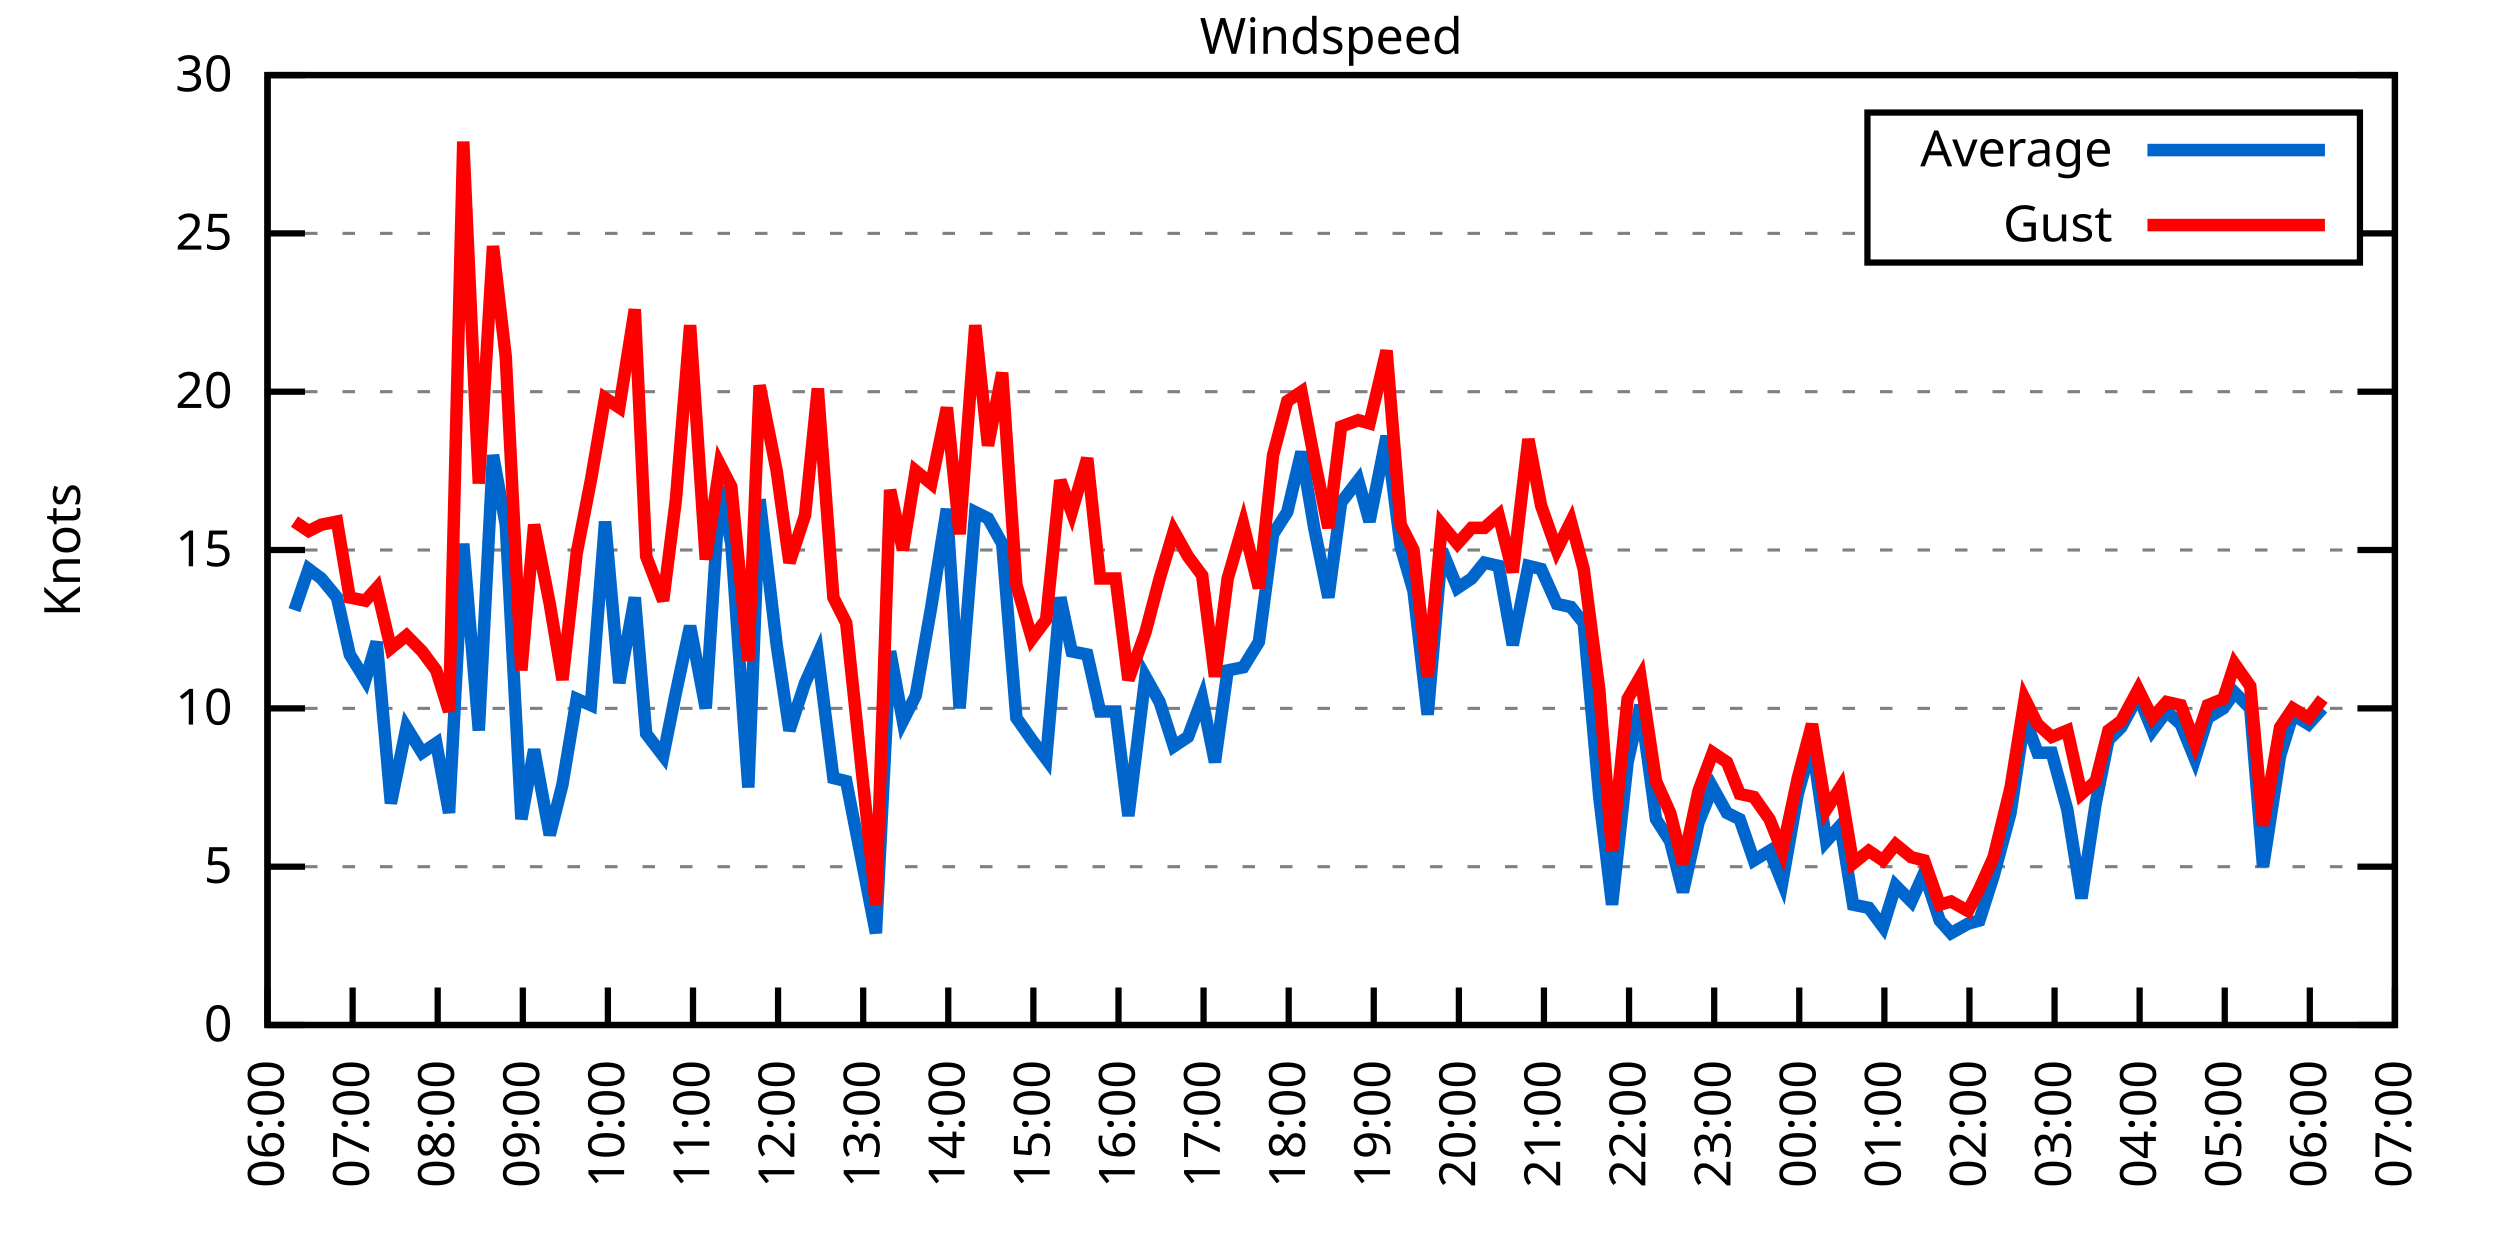
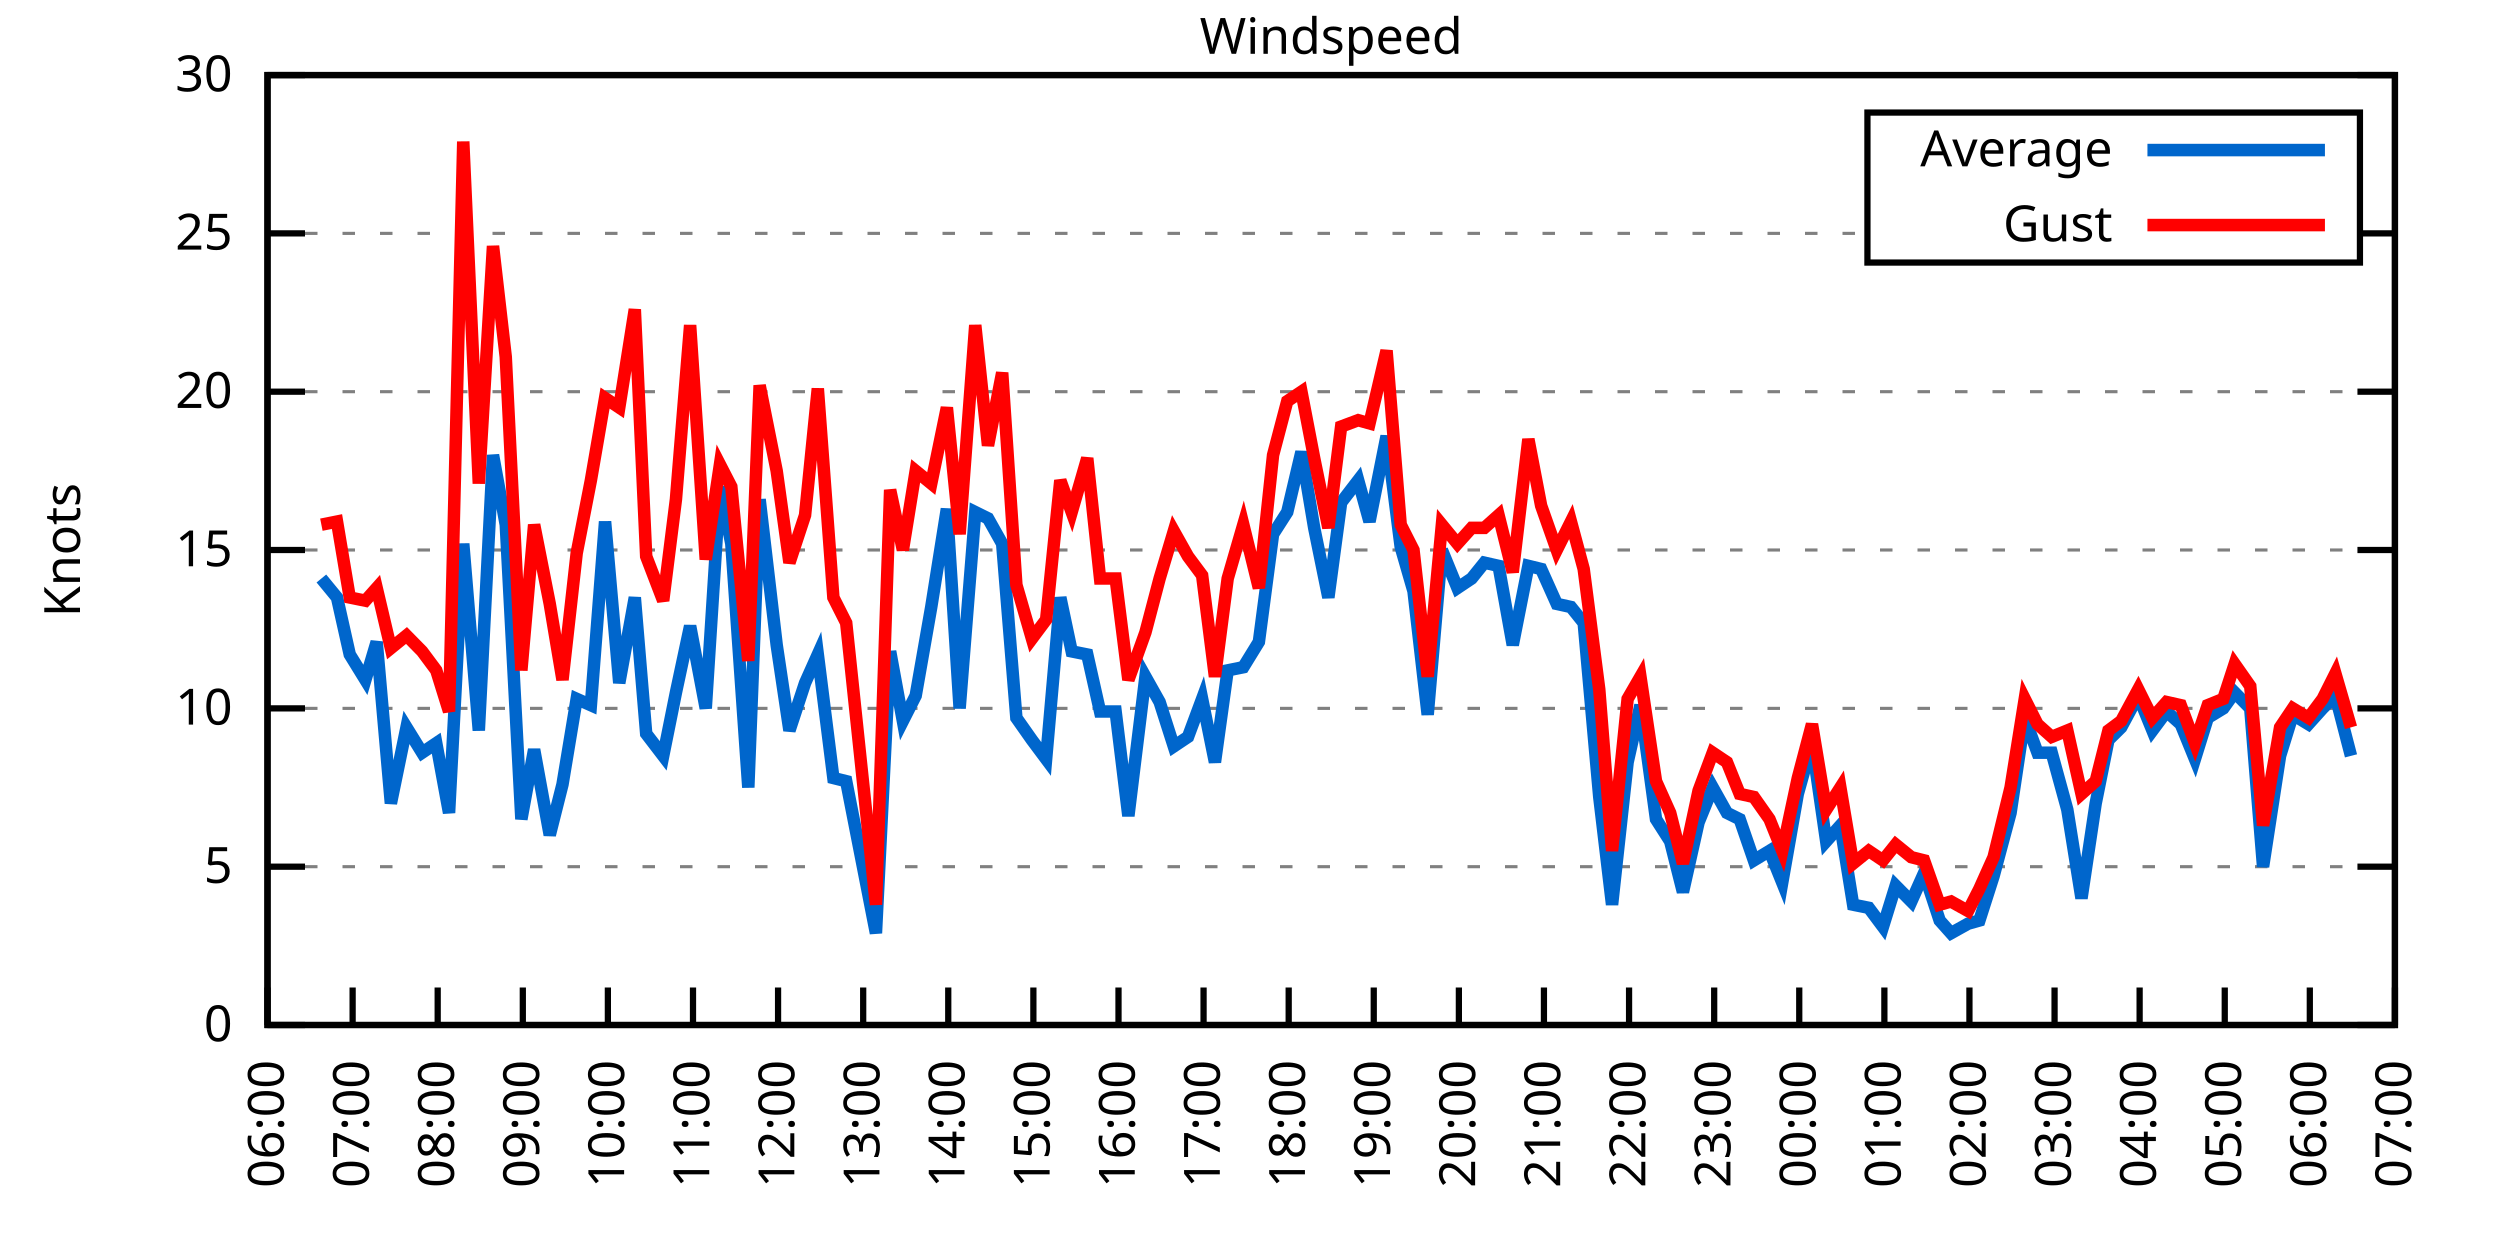
<svg xmlns="http://www.w3.org/2000/svg" xmlns:xlink="http://www.w3.org/1999/xlink" width="400" height="200" viewBox="0 0 400 200">
  <g id="gnuplot_canvas">
    <rect x="0" y="0" width="400" height="200" fill="none" />
    <defs>
      <circle id="gpDot" r="0.5" stroke-width="0.5" stroke="currentColor" />
      <path id="gpPt0" stroke-width="0.333" stroke="currentColor" d="M-1,0 h2 M0,-1 v2" />
      <path id="gpPt1" stroke-width="0.333" stroke="currentColor" d="M-1,-1 L1,1 M1,-1 L-1,1" />
      <path id="gpPt2" stroke-width="0.333" stroke="currentColor" d="M-1,0 L1,0 M0,-1 L0,1 M-1,-1 L1,1 M-1,1 L1,-1" />
      <rect id="gpPt3" stroke-width="0.333" stroke="currentColor" x="-1" y="-1" width="2" height="2" />
      <rect id="gpPt4" stroke-width="0.333" stroke="currentColor" fill="currentColor" x="-1" y="-1" width="2" height="2" />
      <circle id="gpPt5" stroke-width="0.333" stroke="currentColor" cx="0" cy="0" r="1" />
      <use xlink:href="#gpPt5" id="gpPt6" fill="currentColor" stroke="none" />
      <path id="gpPt7" stroke-width="0.333" stroke="currentColor" d="M0,-1.33 L-1.33,0.67 L1.33,0.67 z" />
      <use xlink:href="#gpPt7" id="gpPt8" fill="currentColor" stroke="none" />
      <use xlink:href="#gpPt7" id="gpPt9" stroke="currentColor" transform="rotate(180)" />
      <use xlink:href="#gpPt9" id="gpPt10" fill="currentColor" stroke="none" />
      <use xlink:href="#gpPt3" id="gpPt11" stroke="currentColor" transform="rotate(45)" />
      <use xlink:href="#gpPt11" id="gpPt12" fill="currentColor" stroke="none" />
      <path id="gpPt13" stroke-width="0.333" stroke="currentColor" d="M0,1.330 L1.265,0.411 L0.782,-1.067 L-0.782,-1.076 L-1.265,0.411 z" />
      <use xlink:href="#gpPt13" id="gpPt14" fill="currentColor" stroke="none" />
      <filter id="textbox" filterUnits="objectBoundingBox" x="0" y="0" height="1" width="1">
        <feFlood flood-color="white" flood-opacity="1" result="bgnd" />
        <feComposite in="SourceGraphic" in2="bgnd" operator="atop" />
      </filter>
      <filter id="greybox" filterUnits="objectBoundingBox" x="0" y="0" height="1" width="1">
        <feFlood flood-color="lightgrey" flood-opacity="1" result="grey" />
        <feComposite in="SourceGraphic" in2="grey" operator="atop" />
      </filter>
    </defs>
    <g fill="none" color="white" stroke="currentColor" stroke-width="1.00" stroke-linecap="butt" stroke-linejoin="miter">
</g>
    <g fill="none" color="black" stroke="currentColor" stroke-width="1.00" stroke-linecap="butt" stroke-linejoin="miter">
      <g stroke="none" shape-rendering="crispEdges">
        <polygon fill="rgb(255, 255, 255)" points="42.80,164.00 383.18,164.00 383.18,12.02 42.80,12.02 " />
      </g>
    </g>
    <g fill="none" color="black" stroke="currentColor" stroke-width="1.00" stroke-linecap="butt" stroke-linejoin="miter">
</g>
    <g fill="none" color="black" stroke="black" stroke-width="0.50" stroke-linecap="butt" stroke-linejoin="miter">
</g>
    <g fill="none" color="gray" stroke="currentColor" stroke-width="0.50" stroke-linecap="butt" stroke-linejoin="miter">
      <path stroke="gray" stroke-dasharray="2,4" class="gridline" d="M42.80,164.00 L383.19,164.00  " />
    </g>
    <g fill="none" color="gray" stroke="gray" stroke-width="1.00" stroke-linecap="butt" stroke-linejoin="miter">
</g>
    <g fill="none" color="black" stroke="currentColor" stroke-width="1.00" stroke-linecap="butt" stroke-linejoin="miter">
      <path stroke="black" d="M42.80,164.00 L48.80,164.00 M383.19,164.00 L377.19,164.00  " />
      <g transform="translate(37.20,166.60)" stroke="none" fill="black" font-family="Sans" font-size="8.00" text-anchor="end">
        <text>
          <tspan font-family="Sans"> 0</tspan>
        </text>
      </g>
    </g>
    <g fill="none" color="black" stroke="currentColor" stroke-width="1.00" stroke-linecap="butt" stroke-linejoin="miter">
</g>
    <g fill="none" color="black" stroke="black" stroke-width="0.50" stroke-linecap="butt" stroke-linejoin="miter">
</g>
    <g fill="none" color="gray" stroke="currentColor" stroke-width="0.50" stroke-linecap="butt" stroke-linejoin="miter">
      <path stroke="gray" stroke-dasharray="2,4" class="gridline" d="M42.80,138.67 L383.19,138.67  " />
    </g>
    <g fill="none" color="gray" stroke="gray" stroke-width="1.00" stroke-linecap="butt" stroke-linejoin="miter">
</g>
    <g fill="none" color="black" stroke="currentColor" stroke-width="1.00" stroke-linecap="butt" stroke-linejoin="miter">
      <path stroke="black" d="M42.80,138.67 L48.80,138.67 M383.19,138.67 L377.19,138.67  " />
      <g transform="translate(37.20,141.27)" stroke="none" fill="black" font-family="Sans" font-size="8.00" text-anchor="end">
        <text>
          <tspan font-family="Sans"> 5</tspan>
        </text>
      </g>
    </g>
    <g fill="none" color="black" stroke="currentColor" stroke-width="1.00" stroke-linecap="butt" stroke-linejoin="miter">
</g>
    <g fill="none" color="black" stroke="black" stroke-width="0.50" stroke-linecap="butt" stroke-linejoin="miter">
</g>
    <g fill="none" color="gray" stroke="currentColor" stroke-width="0.50" stroke-linecap="butt" stroke-linejoin="miter">
      <path stroke="gray" stroke-dasharray="2,4" class="gridline" d="M42.80,113.34 L383.19,113.34  " />
    </g>
    <g fill="none" color="gray" stroke="gray" stroke-width="1.00" stroke-linecap="butt" stroke-linejoin="miter">
</g>
    <g fill="none" color="black" stroke="currentColor" stroke-width="1.00" stroke-linecap="butt" stroke-linejoin="miter">
      <path stroke="black" d="M42.80,113.34 L48.80,113.34 M383.19,113.34 L377.19,113.34  " />
      <g transform="translate(37.20,115.94)" stroke="none" fill="black" font-family="Sans" font-size="8.00" text-anchor="end">
        <text>
          <tspan font-family="Sans"> 10</tspan>
        </text>
      </g>
    </g>
    <g fill="none" color="black" stroke="currentColor" stroke-width="1.00" stroke-linecap="butt" stroke-linejoin="miter">
</g>
    <g fill="none" color="black" stroke="black" stroke-width="0.50" stroke-linecap="butt" stroke-linejoin="miter">
</g>
    <g fill="none" color="gray" stroke="currentColor" stroke-width="0.50" stroke-linecap="butt" stroke-linejoin="miter">
      <path stroke="gray" stroke-dasharray="2,4" class="gridline" d="M42.80,88.00 L383.19,88.00  " />
    </g>
    <g fill="none" color="gray" stroke="gray" stroke-width="1.00" stroke-linecap="butt" stroke-linejoin="miter">
</g>
    <g fill="none" color="black" stroke="currentColor" stroke-width="1.00" stroke-linecap="butt" stroke-linejoin="miter">
      <path stroke="black" d="M42.80,88.00 L48.80,88.00 M383.19,88.00 L377.19,88.00  " />
      <g transform="translate(37.20,90.60)" stroke="none" fill="black" font-family="Sans" font-size="8.00" text-anchor="end">
        <text>
          <tspan font-family="Sans"> 15</tspan>
        </text>
      </g>
    </g>
    <g fill="none" color="black" stroke="currentColor" stroke-width="1.00" stroke-linecap="butt" stroke-linejoin="miter">
</g>
    <g fill="none" color="black" stroke="black" stroke-width="0.50" stroke-linecap="butt" stroke-linejoin="miter">
</g>
    <g fill="none" color="gray" stroke="currentColor" stroke-width="0.50" stroke-linecap="butt" stroke-linejoin="miter">
      <path stroke="gray" stroke-dasharray="2,4" class="gridline" d="M42.80,62.67 L383.19,62.67  " />
    </g>
    <g fill="none" color="gray" stroke="gray" stroke-width="1.00" stroke-linecap="butt" stroke-linejoin="miter">
</g>
    <g fill="none" color="black" stroke="currentColor" stroke-width="1.00" stroke-linecap="butt" stroke-linejoin="miter">
      <path stroke="black" d="M42.80,62.67 L48.80,62.67 M383.19,62.67 L377.19,62.67  " />
      <g transform="translate(37.20,65.27)" stroke="none" fill="black" font-family="Sans" font-size="8.00" text-anchor="end">
        <text>
          <tspan font-family="Sans"> 20</tspan>
        </text>
      </g>
    </g>
    <g fill="none" color="black" stroke="currentColor" stroke-width="1.00" stroke-linecap="butt" stroke-linejoin="miter">
</g>
    <g fill="none" color="black" stroke="black" stroke-width="0.50" stroke-linecap="butt" stroke-linejoin="miter">
</g>
    <g fill="none" color="gray" stroke="currentColor" stroke-width="0.50" stroke-linecap="butt" stroke-linejoin="miter">
      <path stroke="gray" stroke-dasharray="2,4" class="gridline" d="M42.80,37.34 L298.79,37.34 M377.59,37.34 L383.19,37.34  " />
    </g>
    <g fill="none" color="gray" stroke="gray" stroke-width="1.00" stroke-linecap="butt" stroke-linejoin="miter">
</g>
    <g fill="none" color="black" stroke="currentColor" stroke-width="1.00" stroke-linecap="butt" stroke-linejoin="miter">
      <path stroke="black" d="M42.80,37.34 L48.80,37.34 M383.19,37.34 L377.19,37.34  " />
      <g transform="translate(37.20,39.94)" stroke="none" fill="black" font-family="Sans" font-size="8.00" text-anchor="end">
        <text>
          <tspan font-family="Sans"> 25</tspan>
        </text>
      </g>
    </g>
    <g fill="none" color="black" stroke="currentColor" stroke-width="1.00" stroke-linecap="butt" stroke-linejoin="miter">
</g>
    <g fill="none" color="black" stroke="black" stroke-width="0.50" stroke-linecap="butt" stroke-linejoin="miter">
</g>
    <g fill="none" color="gray" stroke="currentColor" stroke-width="0.50" stroke-linecap="butt" stroke-linejoin="miter">
      <path stroke="gray" stroke-dasharray="2,4" class="gridline" d="M42.80,12.01 L383.19,12.01  " />
    </g>
    <g fill="none" color="gray" stroke="gray" stroke-width="1.00" stroke-linecap="butt" stroke-linejoin="miter">
</g>
    <g fill="none" color="black" stroke="currentColor" stroke-width="1.00" stroke-linecap="butt" stroke-linejoin="miter">
      <path stroke="black" d="M42.80,12.01 L48.80,12.01 M383.19,12.01 L377.19,12.01  " />
      <g transform="translate(37.20,14.61)" stroke="none" fill="black" font-family="Sans" font-size="8.00" text-anchor="end">
        <text>
          <tspan font-family="Sans"> 30</tspan>
        </text>
      </g>
    </g>
    <g fill="none" color="black" stroke="currentColor" stroke-width="1.00" stroke-linecap="butt" stroke-linejoin="miter">
      <path stroke="black" d="M42.80,164.00 L42.80,158.00  " />
      <g transform="translate(45.40,169.60) rotate(270.00)" stroke="none" fill="black" font-family="Sans" font-size="8.00" text-anchor="end">
        <text>
          <tspan font-family="Sans">06:00</tspan>
        </text>
      </g>
    </g>
    <g fill="none" color="black" stroke="currentColor" stroke-width="1.00" stroke-linecap="butt" stroke-linejoin="miter">
      <path stroke="black" d="M56.42,164.00 L56.42,158.00  " />
      <g transform="translate(59.02,169.60) rotate(270.00)" stroke="none" fill="black" font-family="Sans" font-size="8.00" text-anchor="end">
        <text>
          <tspan font-family="Sans">07:00</tspan>
        </text>
      </g>
    </g>
    <g fill="none" color="black" stroke="currentColor" stroke-width="1.00" stroke-linecap="butt" stroke-linejoin="miter">
      <path stroke="black" d="M70.03,164.00 L70.03,158.00  " />
      <g transform="translate(72.63,169.60) rotate(270.00)" stroke="none" fill="black" font-family="Sans" font-size="8.00" text-anchor="end">
        <text>
          <tspan font-family="Sans">08:00</tspan>
        </text>
      </g>
    </g>
    <g fill="none" color="black" stroke="currentColor" stroke-width="1.00" stroke-linecap="butt" stroke-linejoin="miter">
      <path stroke="black" d="M83.65,164.00 L83.65,158.00  " />
      <g transform="translate(86.25,169.60) rotate(270.00)" stroke="none" fill="black" font-family="Sans" font-size="8.00" text-anchor="end">
        <text>
          <tspan font-family="Sans">09:00</tspan>
        </text>
      </g>
    </g>
    <g fill="none" color="black" stroke="currentColor" stroke-width="1.00" stroke-linecap="butt" stroke-linejoin="miter">
      <path stroke="black" d="M97.26,164.00 L97.26,158.00  " />
      <g transform="translate(99.86,169.60) rotate(270.00)" stroke="none" fill="black" font-family="Sans" font-size="8.00" text-anchor="end">
        <text>
          <tspan font-family="Sans">10:00</tspan>
        </text>
      </g>
    </g>
    <g fill="none" color="black" stroke="currentColor" stroke-width="1.00" stroke-linecap="butt" stroke-linejoin="miter">
      <path stroke="black" d="M110.88,164.00 L110.88,158.00  " />
      <g transform="translate(113.48,169.60) rotate(270.00)" stroke="none" fill="black" font-family="Sans" font-size="8.00" text-anchor="end">
        <text>
          <tspan font-family="Sans">11:00</tspan>
        </text>
      </g>
    </g>
    <g fill="none" color="black" stroke="currentColor" stroke-width="1.00" stroke-linecap="butt" stroke-linejoin="miter">
      <path stroke="black" d="M124.49,164.00 L124.49,158.00  " />
      <g transform="translate(127.09,169.60) rotate(270.00)" stroke="none" fill="black" font-family="Sans" font-size="8.00" text-anchor="end">
        <text>
          <tspan font-family="Sans">12:00</tspan>
        </text>
      </g>
    </g>
    <g fill="none" color="black" stroke="currentColor" stroke-width="1.00" stroke-linecap="butt" stroke-linejoin="miter">
      <path stroke="black" d="M138.11,164.00 L138.11,158.00  " />
      <g transform="translate(140.71,169.60) rotate(270.00)" stroke="none" fill="black" font-family="Sans" font-size="8.00" text-anchor="end">
        <text>
          <tspan font-family="Sans">13:00</tspan>
        </text>
      </g>
    </g>
    <g fill="none" color="black" stroke="currentColor" stroke-width="1.00" stroke-linecap="butt" stroke-linejoin="miter">
      <path stroke="black" d="M151.72,164.00 L151.72,158.00  " />
      <g transform="translate(154.32,169.60) rotate(270.00)" stroke="none" fill="black" font-family="Sans" font-size="8.00" text-anchor="end">
        <text>
          <tspan font-family="Sans">14:00</tspan>
        </text>
      </g>
    </g>
    <g fill="none" color="black" stroke="currentColor" stroke-width="1.00" stroke-linecap="butt" stroke-linejoin="miter">
      <path stroke="black" d="M165.34,164.00 L165.34,158.00  " />
      <g transform="translate(167.94,169.60) rotate(270.00)" stroke="none" fill="black" font-family="Sans" font-size="8.00" text-anchor="end">
        <text>
          <tspan font-family="Sans">15:00</tspan>
        </text>
      </g>
    </g>
    <g fill="none" color="black" stroke="currentColor" stroke-width="1.00" stroke-linecap="butt" stroke-linejoin="miter">
      <path stroke="black" d="M178.96,164.00 L178.96,158.00  " />
      <g transform="translate(181.56,169.60) rotate(270.00)" stroke="none" fill="black" font-family="Sans" font-size="8.00" text-anchor="end">
        <text>
          <tspan font-family="Sans">16:00</tspan>
        </text>
      </g>
    </g>
    <g fill="none" color="black" stroke="currentColor" stroke-width="1.00" stroke-linecap="butt" stroke-linejoin="miter">
      <path stroke="black" d="M192.57,164.00 L192.57,158.00  " />
      <g transform="translate(195.17,169.60) rotate(270.00)" stroke="none" fill="black" font-family="Sans" font-size="8.00" text-anchor="end">
        <text>
          <tspan font-family="Sans">17:00</tspan>
        </text>
      </g>
    </g>
    <g fill="none" color="black" stroke="currentColor" stroke-width="1.00" stroke-linecap="butt" stroke-linejoin="miter">
      <path stroke="black" d="M206.19,164.00 L206.19,158.00  " />
      <g transform="translate(208.79,169.60) rotate(270.00)" stroke="none" fill="black" font-family="Sans" font-size="8.00" text-anchor="end">
        <text>
          <tspan font-family="Sans">18:00</tspan>
        </text>
      </g>
    </g>
    <g fill="none" color="black" stroke="currentColor" stroke-width="1.00" stroke-linecap="butt" stroke-linejoin="miter">
      <path stroke="black" d="M219.80,164.00 L219.80,158.00  " />
      <g transform="translate(222.40,169.60) rotate(270.00)" stroke="none" fill="black" font-family="Sans" font-size="8.00" text-anchor="end">
        <text>
          <tspan font-family="Sans">19:00</tspan>
        </text>
      </g>
    </g>
    <g fill="none" color="black" stroke="currentColor" stroke-width="1.00" stroke-linecap="butt" stroke-linejoin="miter">
      <path stroke="black" d="M233.42,164.00 L233.42,158.00  " />
      <g transform="translate(236.02,169.60) rotate(270.00)" stroke="none" fill="black" font-family="Sans" font-size="8.00" text-anchor="end">
        <text>
          <tspan font-family="Sans">20:00</tspan>
        </text>
      </g>
    </g>
    <g fill="none" color="black" stroke="currentColor" stroke-width="1.00" stroke-linecap="butt" stroke-linejoin="miter">
      <path stroke="black" d="M247.03,164.00 L247.03,158.00  " />
      <g transform="translate(249.63,169.60) rotate(270.00)" stroke="none" fill="black" font-family="Sans" font-size="8.00" text-anchor="end">
        <text>
          <tspan font-family="Sans">21:00</tspan>
        </text>
      </g>
    </g>
    <g fill="none" color="black" stroke="currentColor" stroke-width="1.00" stroke-linecap="butt" stroke-linejoin="miter">
      <path stroke="black" d="M260.65,164.00 L260.65,158.00  " />
      <g transform="translate(263.25,169.60) rotate(270.00)" stroke="none" fill="black" font-family="Sans" font-size="8.00" text-anchor="end">
        <text>
          <tspan font-family="Sans">22:00</tspan>
        </text>
      </g>
    </g>
    <g fill="none" color="black" stroke="currentColor" stroke-width="1.00" stroke-linecap="butt" stroke-linejoin="miter">
      <path stroke="black" d="M274.27,164.00 L274.27,158.00  " />
      <g transform="translate(276.87,169.60) rotate(270.00)" stroke="none" fill="black" font-family="Sans" font-size="8.00" text-anchor="end">
        <text>
          <tspan font-family="Sans">23:00</tspan>
        </text>
      </g>
    </g>
    <g fill="none" color="black" stroke="currentColor" stroke-width="1.00" stroke-linecap="butt" stroke-linejoin="miter">
      <path stroke="black" d="M287.88,164.00 L287.88,158.00  " />
      <g transform="translate(290.48,169.60) rotate(270.00)" stroke="none" fill="black" font-family="Sans" font-size="8.00" text-anchor="end">
        <text>
          <tspan font-family="Sans">00:00</tspan>
        </text>
      </g>
    </g>
    <g fill="none" color="black" stroke="currentColor" stroke-width="1.00" stroke-linecap="butt" stroke-linejoin="miter">
      <path stroke="black" d="M301.50,164.00 L301.50,158.00  " />
      <g transform="translate(304.10,169.60) rotate(270.00)" stroke="none" fill="black" font-family="Sans" font-size="8.00" text-anchor="end">
        <text>
          <tspan font-family="Sans">01:00</tspan>
        </text>
      </g>
    </g>
    <g fill="none" color="black" stroke="currentColor" stroke-width="1.00" stroke-linecap="butt" stroke-linejoin="miter">
      <path stroke="black" d="M315.11,164.00 L315.11,158.00  " />
      <g transform="translate(317.71,169.60) rotate(270.00)" stroke="none" fill="black" font-family="Sans" font-size="8.00" text-anchor="end">
        <text>
          <tspan font-family="Sans">02:00</tspan>
        </text>
      </g>
    </g>
    <g fill="none" color="black" stroke="currentColor" stroke-width="1.00" stroke-linecap="butt" stroke-linejoin="miter">
      <path stroke="black" d="M328.73,164.00 L328.73,158.00  " />
      <g transform="translate(331.33,169.60) rotate(270.00)" stroke="none" fill="black" font-family="Sans" font-size="8.00" text-anchor="end">
        <text>
          <tspan font-family="Sans">03:00</tspan>
        </text>
      </g>
    </g>
    <g fill="none" color="black" stroke="currentColor" stroke-width="1.00" stroke-linecap="butt" stroke-linejoin="miter">
      <path stroke="black" d="M342.34,164.00 L342.34,158.00  " />
      <g transform="translate(344.94,169.60) rotate(270.00)" stroke="none" fill="black" font-family="Sans" font-size="8.00" text-anchor="end">
        <text>
          <tspan font-family="Sans">04:00</tspan>
        </text>
      </g>
    </g>
    <g fill="none" color="black" stroke="currentColor" stroke-width="1.00" stroke-linecap="butt" stroke-linejoin="miter">
      <path stroke="black" d="M355.96,164.00 L355.96,158.00  " />
      <g transform="translate(358.56,169.60) rotate(270.00)" stroke="none" fill="black" font-family="Sans" font-size="8.00" text-anchor="end">
        <text>
          <tspan font-family="Sans">05:00</tspan>
        </text>
      </g>
    </g>
    <g fill="none" color="black" stroke="currentColor" stroke-width="1.00" stroke-linecap="butt" stroke-linejoin="miter">
      <path stroke="black" d="M369.57,164.00 L369.57,158.00  " />
      <g transform="translate(372.17,169.60) rotate(270.00)" stroke="none" fill="black" font-family="Sans" font-size="8.00" text-anchor="end">
        <text>
          <tspan font-family="Sans">06:00</tspan>
        </text>
      </g>
    </g>
    <g fill="none" color="black" stroke="currentColor" stroke-width="1.00" stroke-linecap="butt" stroke-linejoin="miter">
      <path stroke="black" d="M383.19,164.00 L383.19,158.00  " />
      <g transform="translate(385.79,169.60) rotate(270.00)" stroke="none" fill="black" font-family="Sans" font-size="8.00" text-anchor="end">
        <text>
          <tspan font-family="Sans">07:00</tspan>
        </text>
      </g>
    </g>
    <g fill="none" color="black" stroke="currentColor" stroke-width="1.00" stroke-linecap="butt" stroke-linejoin="miter">
</g>
    <g fill="none" color="black" stroke="currentColor" stroke-width="1.00" stroke-linecap="butt" stroke-linejoin="miter">
      <path stroke="black" d="M42.80,12.01 L42.80,164.00 L383.19,164.00 L383.19,12.01 L42.80,12.01 Z  " />
    </g>
    <g fill="none" color="black" stroke="currentColor" stroke-width="1.00" stroke-linecap="butt" stroke-linejoin="miter">
</g>
    <g fill="none" color="black" stroke="currentColor" stroke-width="1.00" stroke-linecap="butt" stroke-linejoin="miter">
      <path stroke="black" d="M298.79,42.01 L298.79,18.01 L377.59,18.01 L377.59,42.01 L298.79,42.01 Z  " />
    </g>
    <g id="Windspeed_plot_1">
      <g fill="none" color="white" stroke="black" stroke-width="2.00" stroke-linecap="butt" stroke-linejoin="miter">
</g>
      <g fill="none" color="black" stroke="currentColor" stroke-width="2.00" stroke-linecap="butt" stroke-linejoin="miter">
        <g transform="translate(337.99,26.61)" stroke="none" fill="black" font-family="Sans" font-size="8.00" text-anchor="end">
          <text>
            <tspan font-family="Sans">Average</tspan>
          </text>
        </g>
      </g>
      <g fill="none" color="black" stroke="currentColor" stroke-width="2.00" stroke-linecap="butt" stroke-linejoin="miter">
-         <path stroke="rgb(  0, 102, 204)" d="M343.59,24.01 L371.99,24.01 M47.11,97.63 L49.38,91.04 L51.42,92.56 L53.92,95.60 L55.96,104.72 L58.46,108.78   L60.27,102.70 L62.54,128.54 L65.04,116.38 L67.54,120.43 L69.80,118.91 L71.85,130.06 L74.12,86.99 L76.61,116.88   L78.88,72.81 L80.92,83.95 L83.42,131.07 L85.46,119.92 L87.96,133.60 L90.00,125.50 L92.27,111.82 L94.54,112.83   L96.81,83.45 L99.08,109.28 L101.57,95.60 L103.39,117.39 L106.11,120.94 L108.15,110.80 L110.42,100.16 L112.92,113.34   L115.19,77.87 L117.01,86.99 L119.73,126.00 L121.54,79.90 L124.27,103.20 L126.31,116.88 L128.81,109.28 L130.85,104.72   L133.34,124.48 L135.39,124.99 L140.15,149.31 L142.42,104.22 L144.46,115.36 L146.51,111.31 L149.00,97.12 L151.50,81.42   L153.54,113.34 L156.04,81.93 L158.08,82.94 L160.35,86.99 L162.62,114.86 L165.11,118.40 L167.38,121.44 L169.65,95.60   L171.47,104.22 L173.96,104.72 L176.01,113.84 L178.50,113.84 L180.54,130.56 L183.27,108.27 L185.54,112.32 L187.81,119.42   L190.08,117.90 L192.34,111.82 L194.39,121.95 L196.43,107.26 L198.93,106.75 L201.42,102.70 L203.69,85.47 L205.96,81.93   L208.23,72.30 L210.27,84.46 L212.54,95.60 L214.58,80.41 L217.31,76.86 L219.12,83.45 L221.85,69.77 L224.11,87.50   L226.16,94.59 L228.43,114.35 L230.70,88.00 L233.19,94.08 L235.46,92.56 L237.50,90.03 L239.77,90.54 L242.04,103.20   L244.54,90.54 L246.58,91.04 L249.08,96.62 L251.35,97.12 L253.39,99.66 L255.88,127.52 L257.93,144.75 L260.42,121.95   L262.47,112.83 L264.96,131.07 L267.23,134.62 L269.27,142.72 L271.77,131.58 L274.04,126.00 L276.31,130.06 L278.35,131.07   L280.62,137.66 L283.12,136.14 L285.16,141.20 L287.65,127.02 L289.92,118.91 L292.19,134.62 L294.46,132.08 L296.50,144.75   L299.00,145.25 L301.27,148.29 L303.31,141.71 L305.81,144.24 L307.85,139.68 L310.35,147.28 L312.16,149.31 L314.89,147.79   L316.70,147.28 L318.97,140.19 L321.69,130.06 L323.96,114.86 L326.00,120.43 L328.27,120.43 L330.77,129.55 L333.04,143.73   L335.31,128.54 L337.35,118.40 L339.39,116.38 L342.12,111.31 L344.39,116.88 L346.65,113.84 L348.92,115.87 L351.19,121.44   L353.24,114.86 L355.73,113.34 L357.55,110.80 L360.04,113.34 L362.09,138.67 L364.81,120.94 L366.85,114.35 L369.35,115.87   L371.62,113.34  " />
+         <path stroke="rgb(  0, 102, 204)" d="M343.59,24.01 L371.99,24.01 M51.42,92.56 L53.92,95.60 L55.96,104.72 L58.46,108.78 L60.27,102.70 L62.54,128.54   L65.04,116.38 L67.54,120.43 L69.80,118.91 L71.85,130.06 L74.12,86.99 L76.61,116.88 L78.88,72.81 L80.92,83.95   L83.42,131.07 L85.46,119.92 L87.96,133.60 L90.00,125.50 L92.27,111.82 L94.54,112.83 L96.81,83.45 L99.08,109.28   L101.57,95.60 L103.39,117.39 L106.11,120.94 L108.15,110.80 L110.42,100.16 L112.92,113.34 L115.19,77.87 L117.01,86.99   L119.73,126.00 L121.54,79.90 L124.27,103.20 L126.31,116.88 L128.81,109.28 L130.85,104.72 L133.34,124.48 L135.39,124.99   L140.15,149.31 L142.42,104.22 L144.46,115.36 L146.51,111.31 L149.00,97.12 L151.50,81.42 L153.54,113.34 L156.04,81.93   L158.08,82.94 L160.35,86.99 L162.62,114.86 L165.11,118.40 L167.38,121.44 L169.65,95.60 L171.47,104.22 L173.96,104.72   L176.01,113.84 L178.50,113.84 L180.54,130.56 L183.27,108.27 L185.54,112.32 L187.81,119.42 L190.08,117.90 L192.34,111.82   L194.39,121.95 L196.43,107.26 L198.93,106.75 L201.42,102.70 L203.69,85.47 L205.96,81.93 L208.23,72.30 L210.27,84.46   L212.54,95.60 L214.58,80.41 L217.31,76.86 L219.12,83.45 L221.85,69.77 L224.11,87.50 L226.16,94.59 L228.43,114.35   L230.70,88.00 L233.19,94.08 L235.46,92.56 L237.50,90.03 L239.77,90.54 L242.04,103.20 L244.54,90.54 L246.58,91.04   L249.08,96.62 L251.35,97.12 L253.39,99.66 L255.88,127.52 L257.93,144.75 L260.42,121.95 L262.47,112.83 L264.96,131.07   L267.23,134.62 L269.27,142.72 L271.77,131.58 L274.04,126.00 L276.31,130.06 L278.35,131.07 L280.62,137.66 L283.12,136.14   L285.16,141.20 L287.65,127.02 L289.92,118.91 L292.19,134.62 L294.46,132.08 L296.50,144.75 L299.00,145.25 L301.27,148.29   L303.31,141.71 L305.81,144.24 L307.85,139.68 L310.35,147.28 L312.16,149.31 L314.89,147.79 L316.70,147.28 L318.97,140.19   L321.69,130.06 L323.96,114.86 L326.00,120.43 L328.27,120.43 L330.77,129.55 L333.04,143.73 L335.31,128.54 L337.35,118.40   L339.39,116.38 L342.12,111.31 L344.39,116.88 L346.65,113.84 L348.92,115.87 L351.19,121.44 L353.24,114.86 L355.73,113.34   L357.55,110.80 L360.04,113.34 L362.09,138.67 L364.81,120.94 L366.85,114.35 L369.35,115.87 L371.62,113.34 L373.66,111.31   L376.16,120.94  " />
      </g>
    </g>
    <g id="Windspeed_plot_2">
      <g fill="none" color="black" stroke="currentColor" stroke-width="2.00" stroke-linecap="butt" stroke-linejoin="miter">
        <g transform="translate(337.99,38.61)" stroke="none" fill="black" font-family="Sans" font-size="8.00" text-anchor="end">
          <text>
            <tspan font-family="Sans">Gust</tspan>
          </text>
        </g>
      </g>
      <g fill="none" color="black" stroke="currentColor" stroke-width="2.00" stroke-linecap="butt" stroke-linejoin="miter">
-         <path stroke="rgb(255,   0,   0)" d="M343.59,36.01 L371.99,36.01 M47.11,83.45 L49.38,84.97 L51.42,83.95 L53.92,83.45 L55.96,95.60 L58.46,96.11   L60.27,94.08 L62.54,103.71 L65.04,101.68 L67.54,104.22 L69.80,107.26 L71.85,113.84 L74.12,22.65 L76.61,77.37   L78.88,39.37 L80.92,57.10 L83.42,107.26 L85.46,83.95 L87.96,96.62 L90.00,108.78 L92.27,88.51 L94.54,76.86   L96.81,63.69 L99.08,65.21 L101.57,49.50 L103.39,89.02 L106.11,96.11 L108.15,79.90 L110.42,52.03 L112.92,89.52   L115.19,74.33 L117.01,77.87 L119.73,105.74 L121.54,61.66 L124.27,75.34 L126.31,90.03 L128.81,82.43 L130.85,62.17   L133.34,95.60 L135.39,99.66 L140.15,144.75 L142.42,78.38 L144.46,88.00 L146.51,75.34 L149.00,77.37 L151.50,65.21   L153.54,85.47 L156.04,52.03 L158.08,71.29 L160.35,59.63 L162.62,93.58 L165.11,102.19 L167.38,99.15 L169.65,76.86   L171.47,81.93 L173.96,73.31 L176.01,92.56 L178.50,92.56 L180.54,108.78 L183.27,101.18 L185.54,92.56 L187.81,84.97   L190.08,89.02 L192.34,92.06 L194.39,108.27 L196.43,92.56 L198.93,83.95 L201.42,94.08 L203.69,72.81 L205.96,64.19   L208.23,62.67 L210.27,73.31 L212.54,84.46 L214.58,68.25 L217.31,67.23 L219.12,67.74 L221.85,56.09 L224.11,83.95   L226.16,88.00 L228.43,108.27 L230.70,83.95 L233.19,86.99 L235.46,84.46 L237.50,84.46 L239.77,82.43 L242.04,91.55   L244.54,70.27 L246.58,80.91 L249.08,88.00 L251.35,83.45 L253.39,91.04 L255.88,110.30 L257.93,136.14 L260.42,111.82   L262.47,108.27 L264.96,124.99 L267.23,130.06 L269.27,138.16 L271.77,126.51 L274.04,120.43 L276.31,121.95 L278.35,127.02   L280.62,127.52 L283.12,131.07 L285.16,136.14 L287.65,124.48 L289.92,115.87 L292.19,129.55 L294.46,126.00 L296.50,138.16   L299.00,136.14 L301.27,137.66 L303.31,135.12 L305.81,137.15 L307.85,137.66 L310.35,144.75 L312.16,144.24 L314.89,145.76   L316.70,142.21 L318.97,137.15 L321.69,126.00 L323.96,111.82 L326.00,115.87 L328.27,117.90 L330.77,116.88 L333.04,127.02   L335.31,124.99 L337.35,116.88 L339.39,115.36 L342.12,110.30 L344.39,114.86 L346.65,112.32 L348.92,112.83 L351.19,118.91   L353.24,112.83 L355.73,111.82 L357.55,106.24 L360.04,109.79 L362.09,132.08 L364.81,116.38 L366.85,113.34 L369.35,114.86   L371.62,111.82  " />
+         <path stroke="rgb(255,   0,   0)" d="M343.59,36.01 L371.99,36.01 M51.42,83.95 L53.92,83.45 L55.96,95.60 L58.46,96.11 L60.27,94.08 L62.54,103.71   L65.04,101.68 L67.54,104.22 L69.80,107.26 L71.85,113.84 L74.12,22.65 L76.61,77.37 L78.88,39.37 L80.92,57.10   L83.42,107.26 L85.46,83.95 L87.96,96.62 L90.00,108.78 L92.27,88.51 L94.54,76.86 L96.81,63.69 L99.08,65.21   L101.57,49.50 L103.39,89.02 L106.11,96.11 L108.15,79.90 L110.42,52.03 L112.92,89.52 L115.19,74.33 L117.01,77.87   L119.73,105.74 L121.54,61.66 L124.27,75.34 L126.31,90.03 L128.81,82.43 L130.85,62.17 L133.34,95.60 L135.39,99.66   L140.15,144.75 L142.42,78.38 L144.46,88.00 L146.51,75.34 L149.00,77.37 L151.50,65.21 L153.54,85.47 L156.04,52.03   L158.08,71.29 L160.35,59.63 L162.62,93.58 L165.11,102.19 L167.38,99.15 L169.65,76.86 L171.47,81.93 L173.96,73.31   L176.01,92.56 L178.50,92.56 L180.54,108.78 L183.27,101.18 L185.54,92.56 L187.81,84.97 L190.08,89.02 L192.34,92.06   L194.39,108.27 L196.43,92.56 L198.93,83.95 L201.42,94.08 L203.69,72.81 L205.96,64.19 L208.23,62.67 L210.27,73.31   L212.54,84.46 L214.58,68.25 L217.31,67.23 L219.12,67.74 L221.85,56.09 L224.11,83.95 L226.16,88.00 L228.43,108.27   L230.70,83.95 L233.19,86.99 L235.46,84.46 L237.50,84.46 L239.77,82.43 L242.04,91.55 L244.54,70.27 L246.58,80.91   L249.08,88.00 L251.35,83.45 L253.39,91.04 L255.88,110.30 L257.93,136.14 L260.42,111.82 L262.47,108.27 L264.96,124.99   L267.23,130.06 L269.27,138.16 L271.77,126.51 L274.04,120.43 L276.31,121.95 L278.35,127.02 L280.62,127.52 L283.12,131.07   L285.16,136.14 L287.65,124.48 L289.92,115.87 L292.19,129.55 L294.46,126.00 L296.50,138.16 L299.00,136.14 L301.27,137.66   L303.31,135.12 L305.81,137.15 L307.85,137.66 L310.35,144.75 L312.16,144.24 L314.89,145.76 L316.70,142.21 L318.97,137.15   L321.69,126.00 L323.96,111.82 L326.00,115.87 L328.27,117.90 L330.77,116.88 L333.04,127.02 L335.31,124.99 L337.35,116.88   L339.39,115.36 L342.12,110.30 L344.39,114.86 L346.65,112.32 L348.92,112.83 L351.19,118.91 L353.24,112.83 L355.73,111.82   L357.55,106.24 L360.04,109.79 L362.09,132.08 L364.81,116.38 L366.85,113.34 L369.35,114.86 L371.62,111.82 L373.66,107.76   L376.16,116.38  " />
      </g>
    </g>
    <g fill="none" color="black" stroke="currentColor" stroke-width="2.00" stroke-linecap="butt" stroke-linejoin="miter">
</g>
    <g fill="none" color="black" stroke="black" stroke-width="1.00" stroke-linecap="butt" stroke-linejoin="miter">
</g>
    <g fill="none" color="black" stroke="currentColor" stroke-width="1.00" stroke-linecap="butt" stroke-linejoin="miter">
      <path stroke="black" d="M42.80,12.01 L42.80,164.00 L383.19,164.00 L383.19,12.01 L42.80,12.01 Z  " />
      <g transform="translate(12.80,88.01) rotate(270.00)" stroke="none" fill="black" font-family="Sans" font-size="8.00" text-anchor="middle">
        <text>
          <tspan font-family="Sans">Knots</tspan>
        </text>
      </g>
    </g>
    <g fill="none" color="black" stroke="currentColor" stroke-width="1.00" stroke-linecap="butt" stroke-linejoin="miter">
</g>
    <g fill="none" color="black" stroke="currentColor" stroke-width="1.00" stroke-linecap="butt" stroke-linejoin="miter">
      <g transform="translate(212.99,8.61)" stroke="none" fill="black" font-family="Sans" font-size="8.00" text-anchor="middle">
        <text>
          <tspan font-family="Sans">Windspeed</tspan>
        </text>
      </g>
    </g>
    <g fill="none" color="black" stroke="currentColor" stroke-width="1.00" stroke-linecap="butt" stroke-linejoin="miter">
</g>
  </g>
</svg>
